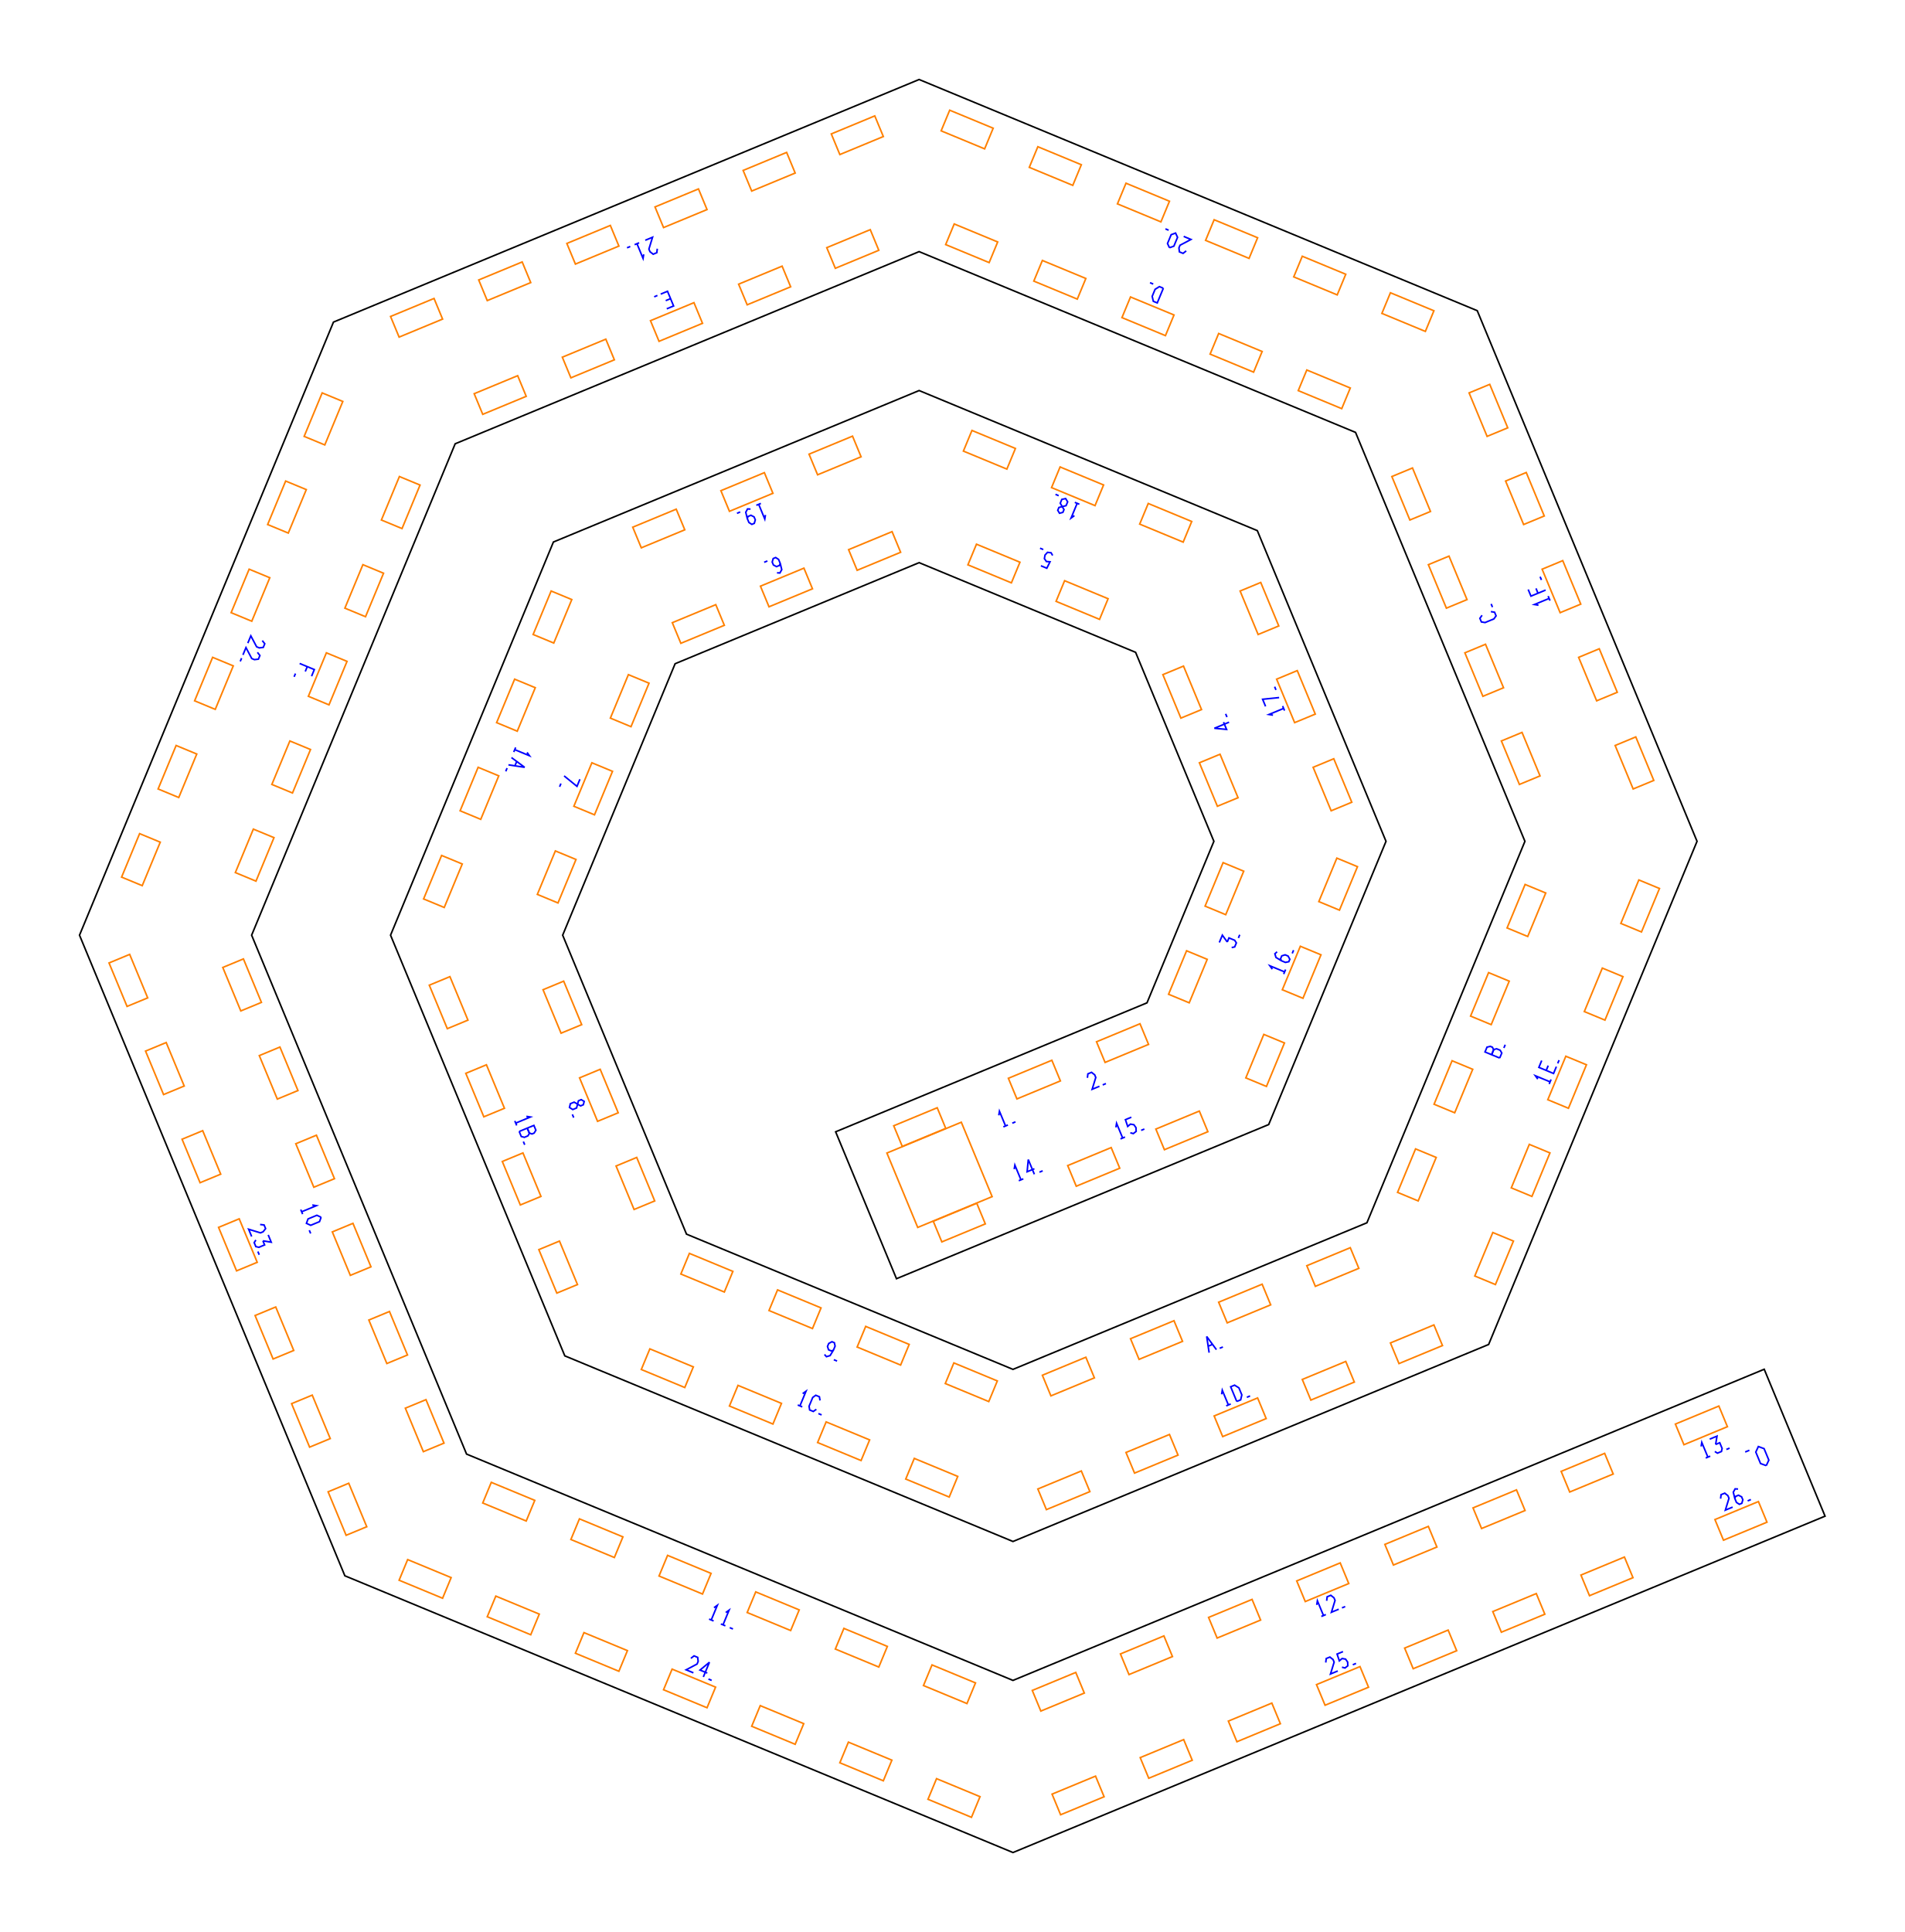
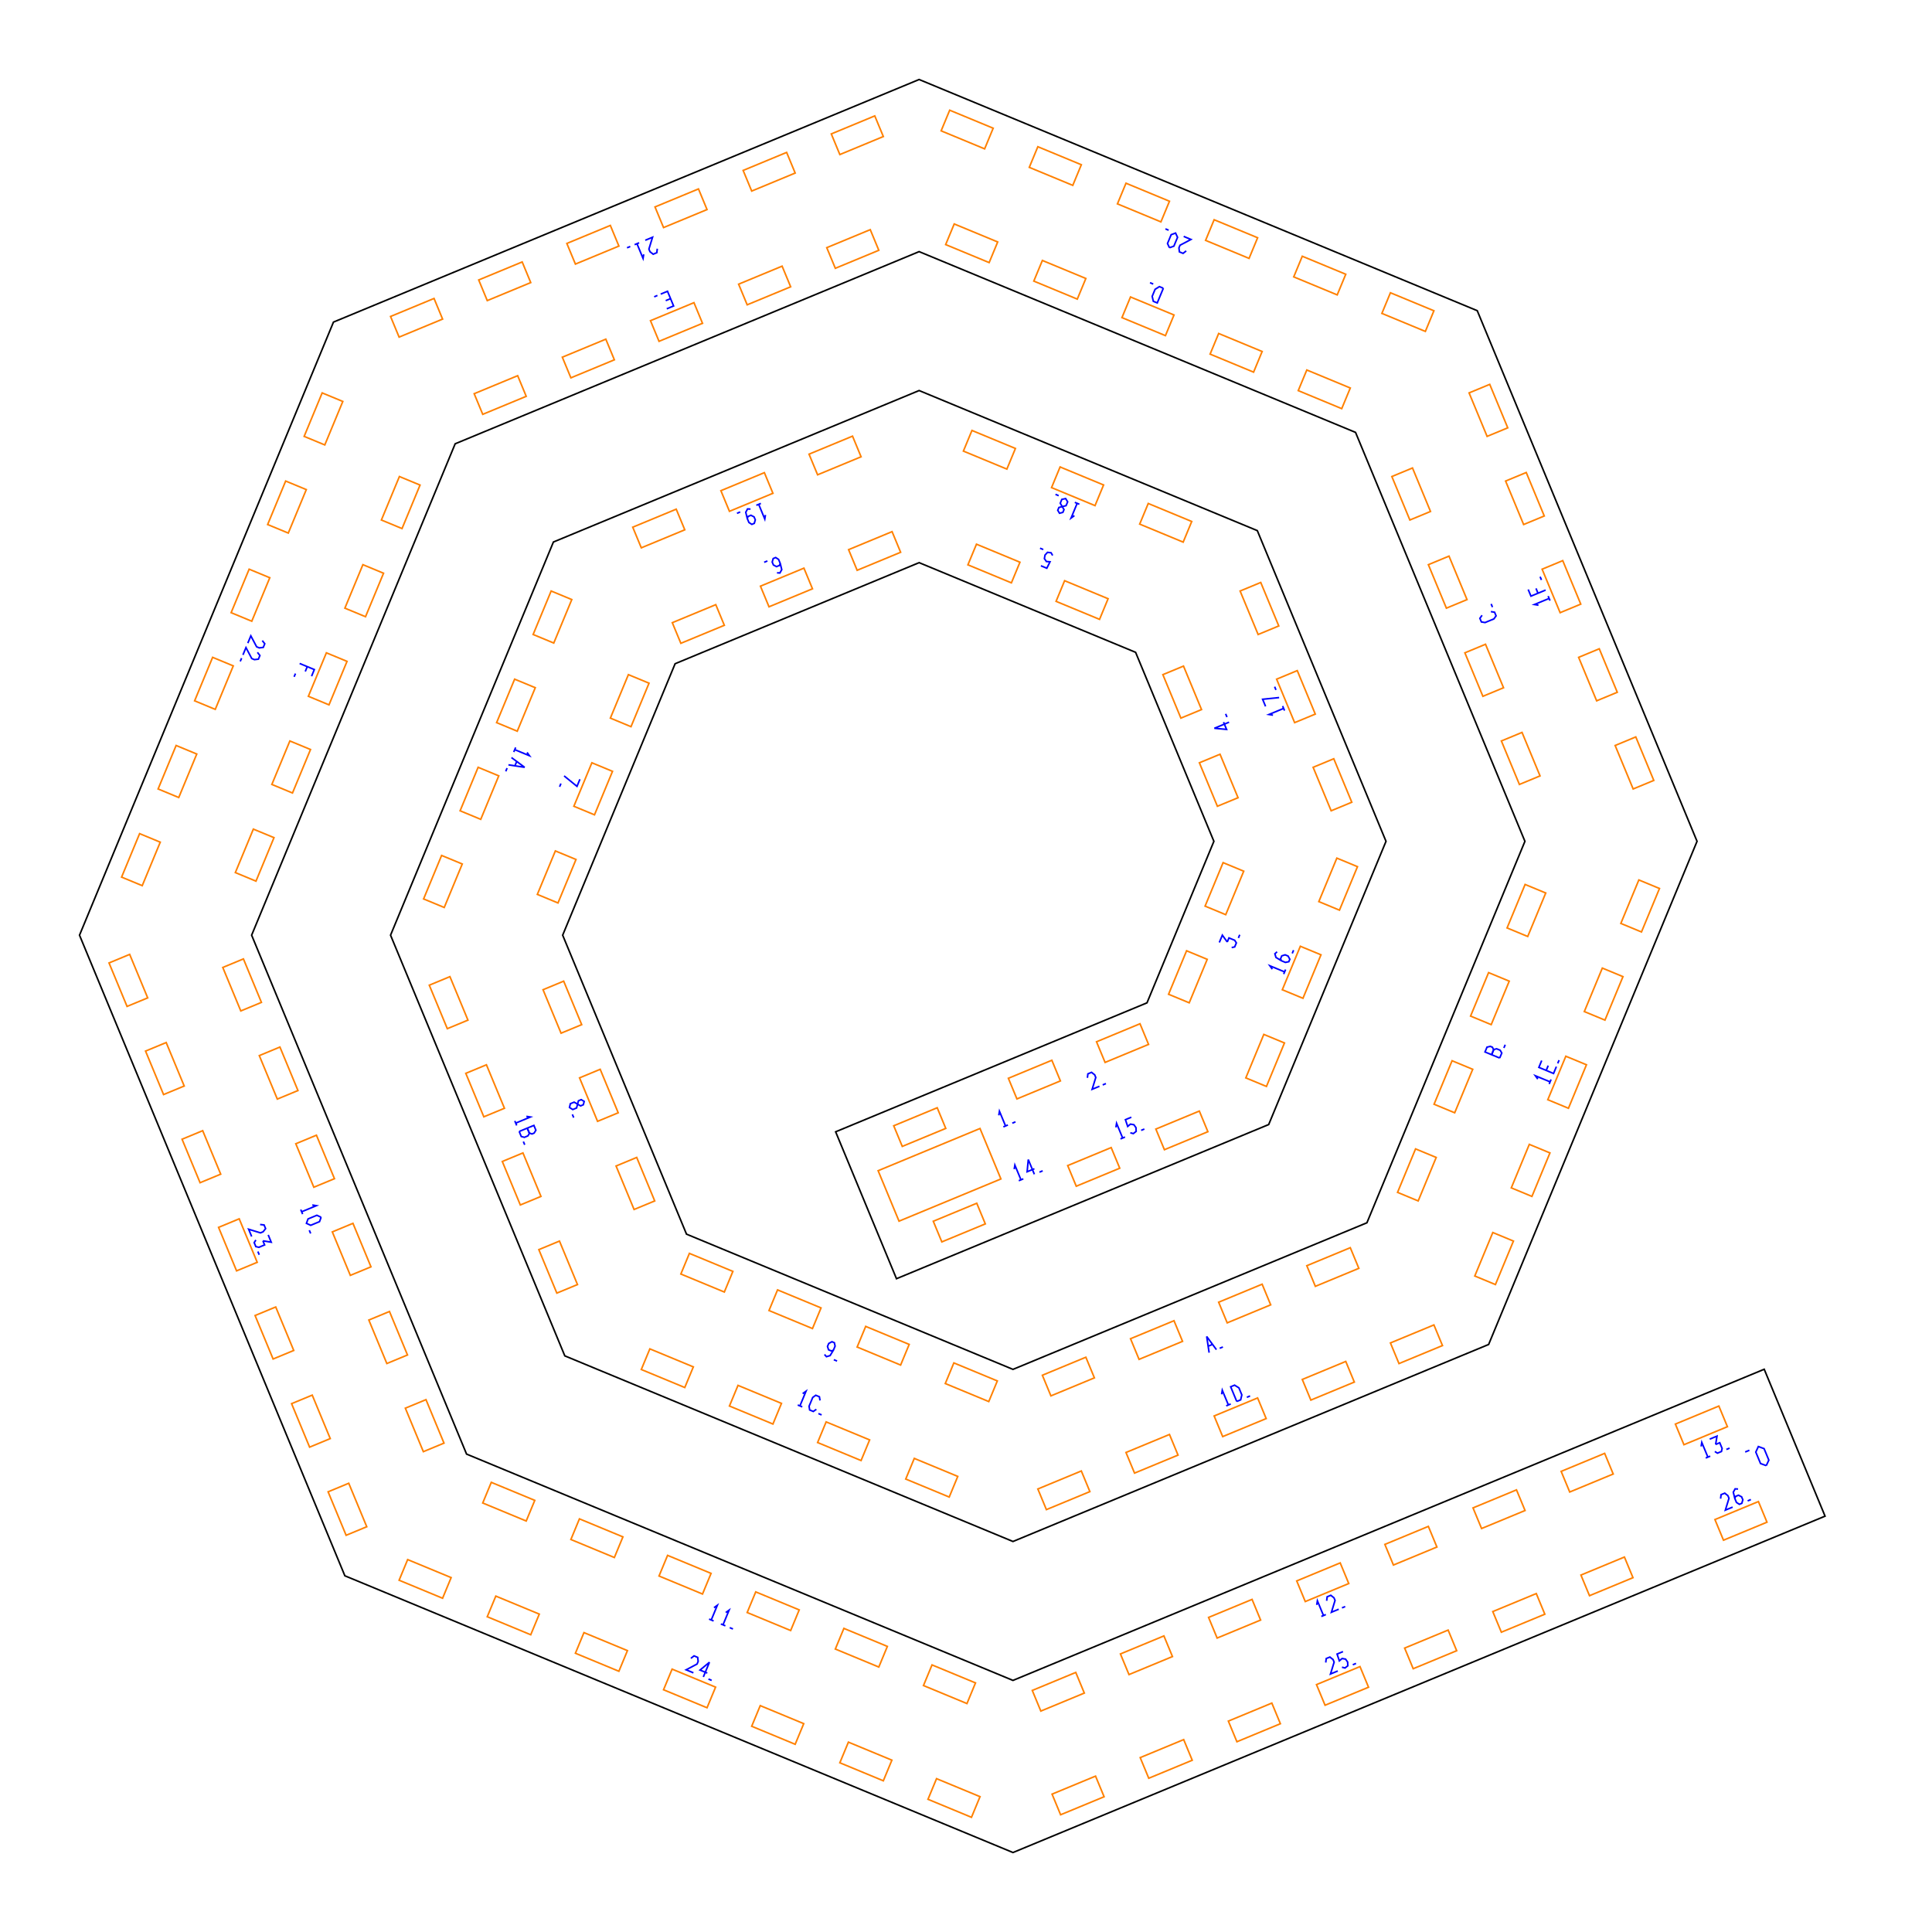
<svg xmlns="http://www.w3.org/2000/svg" width="239.54mm" height="243.00mm" viewBox="0 0 239.54 243.00">
  <g id="numbers" fill="none" stroke="#0000ff" stroke-width="0.2">
    <path d="M 125.622,140.283 L 125.705,139.772 L 126.471,141.619" />
    <path d="M 126.196,141.733 L 126.769,141.496" />
    <path d="M 127.316,141.269 L 127.723,141.101" />
    <path d="M 136.766,135.566 L 136.827,135.065 L 137.285,134.875 L 137.682,135.186 L 137.820,135.519 L 137.363,137.007 L 138.279,136.628" />
    <path d="M 138.689,136.458 L 139.096,136.289" />
    <path d="M 153.359,118.539 L 153.739,117.622 L 154.357,118.482" />
    <path d="M 154.357,118.482 L 154.570,117.967 L 155.291,118.265 L 155.501,118.594 L 155.292,119.098 L 154.911,119.182" />
    <path d="M 155.757,117.977 L 155.925,117.571" />
    <path d="M 154.586,90.834 L 152.738,91.599 L 154.270,91.743 L 153.890,90.827" />
    <path d="M 154.321,90.194 L 154.153,89.788" />
    <path d="M 130.917,71.160 L 131.662,71.469 L 132.064,70.661 L 131.609,70.624 L 131.357,70.260 L 131.434,69.816 L 131.751,69.471 L 132.198,69.526 L 132.393,69.866" />
    <path d="M 131.215,69.119 L 130.809,68.951" />
    <path d="M 97.723,72.047 L 98.093,72.066 L 98.322,71.647 L 98.131,70.860 L 97.924,70.361 L 97.557,70.124 L 97.248,70.252 L 97.122,70.693 L 97.275,71.063 L 97.669,71.268 L 98.035,71.116 L 98.131,70.860" />
    <path d="M 96.517,70.555 L 96.110,70.723" />
    <path d="M 72.939,98.012 L 72.569,98.905 L 70.949,97.590" />
    <path d="M 70.551,98.550 L 70.383,98.957" />
    <path d="M 72.643,138.875 L 72.751,138.455 L 73.102,138.309 L 73.475,138.531 L 73.367,138.951 L 73.016,139.096 L 72.643,138.875 L 72.214,138.623 L 71.734,138.822 L 71.627,139.296 L 72.038,139.555 L 72.518,139.356 L 72.643,138.875" />
    <path d="M 71.987,140.164 L 72.155,140.571" />
    <path d="M 103.699,170.361 L 103.947,170.637 L 104.405,170.502 L 104.826,169.810 L 105.033,169.311 L 104.941,168.884 L 104.632,168.756 L 104.231,168.979 L 104.078,169.349 L 104.211,169.772 L 104.578,169.924 L 104.826,169.810" />
    <path d="M 104.873,171.020 L 105.279,171.188" />
    <path d="M 152.076,170.134 L 151.769,168.096 L 152.992,169.754" />
    <path d="M 151.953,169.319 L 152.503,169.091" />
    <path d="M 153.402,169.584 L 153.809,169.416" />
    <path d="M 188.622,133.078 L 186.774,132.313 L 187.026,131.705 L 187.435,131.606 L 187.712,131.721 L 187.857,132.050 L 187.606,132.657" />
    <path d="M 187.606,132.657 L 187.876,132.004 L 188.239,131.913 L 188.683,132.096 L 188.883,132.448 L 188.622,133.078" />
    <path d="M 189.148,131.809 L 189.316,131.402" />
    <path d="M 186.404,77.386 L 186.130,77.768 L 186.319,78.226 L 186.784,78.302 L 187.892,77.843 L 188.167,77.461 L 187.977,77.003 L 187.513,76.927" />
    <path d="M 187.712,76.363 L 187.544,75.957" />
    <path d="M 146.316,36.253 L 145.551,38.101 L 145.058,37.897 L 144.913,37.274 L 145.281,36.387 L 145.823,36.049 L 146.316,36.253" />
    <path d="M 145.047,35.727 L 144.640,35.559" />
    <path d="M 83.861,38.841 L 84.720,38.485 L 83.955,36.637 L 83.096,36.993" />
    <path d="M 84.338,37.561 L 83.730,37.813" />
    <path d="M 82.686,37.163 L 82.279,37.331" />
    <path d="M 39.187,85.051 L 39.533,84.215 L 37.686,83.450" />
    <path d="M 38.646,83.848 L 38.395,84.455" />
    <path d="M 37.160,84.719 L 36.991,85.126" />
    <path d="M 39.276,151.562 L 39.787,151.646 L 37.939,152.411" />
    <path d="M 37.825,152.136 L 38.062,152.709" />
    <path d="M 40.390,153.101 L 40.186,153.655 L 39.077,154.114 L 38.542,153.866 L 38.745,153.312 L 39.854,152.853 L 40.390,153.101" />
    <path d="M 38.901,154.735 L 39.070,155.141" />
    <path d="M 89.802,202.209 L 90.222,201.907 L 89.457,203.755" />
    <path d="M 89.182,203.641 L 89.755,203.879" />
    <path d="M 91.280,202.822 L 91.700,202.520 L 90.935,204.367" />
    <path d="M 90.660,204.254 L 91.233,204.491" />
    <path d="M 91.781,204.718 L 92.187,204.886" />
    <path d="M 165.610,201.859 L 165.694,201.348 L 166.459,203.196" />
    <path d="M 166.185,203.310 L 166.757,203.073" />
    <path d="M 166.860,201.342 L 166.920,200.840 L 167.379,200.650 L 167.776,200.962 L 167.914,201.295 L 167.457,202.783 L 168.373,202.403" />
    <path d="M 168.783,202.233 L 169.190,202.065" />
    <path d="M 213.956,181.934 L 214.040,181.423 L 214.805,183.271" />
    <path d="M 214.530,183.385 L 215.103,183.148" />
    <path d="M 215.037,181.010 L 215.953,180.631 L 215.782,181.676" />
    <path d="M 215.782,181.676 L 216.298,181.462 L 216.596,182.183 L 216.512,182.564 L 216.008,182.773 L 215.680,182.563" />
    <path d="M 217.129,182.309 L 217.535,182.140" />
    <path d="M 127.561,147.056 L 127.645,146.545 L 128.410,148.393" />
    <path d="M 128.136,148.507 L 128.708,148.269" />
    <path d="M 130.095,147.695 L 129.330,145.847 L 129.186,147.379 L 130.102,146.999" />
    <path d="M 130.734,147.430 L 131.141,147.262" />
    <path d="M 140.351,141.799 L 140.435,141.288 L 141.200,143.135" />
    <path d="M 140.925,143.249 L 141.498,143.012" />
    <path d="M 142.291,140.519 L 141.547,140.827 L 141.834,141.682 L 142.181,141.387 L 142.617,141.466 L 142.877,141.835 L 142.896,142.303 L 142.541,142.580 L 142.163,142.477" />
    <path d="M 143.524,142.173 L 143.931,142.005" />
    <path d="M 160.022,121.896 L 159.720,121.475 L 161.567,122.241" />
    <path d="M 161.454,122.516 L 161.691,121.943" />
    <path d="M 160.622,119.715 L 160.346,119.963 L 160.481,120.421 L 161.173,120.842 L 161.672,121.049 L 162.099,120.957 L 162.227,120.648 L 162.004,120.247 L 161.634,120.094 L 161.211,120.227 L 161.059,120.594 L 161.173,120.842" />
    <path d="M 162.530,119.917 L 162.698,119.511" />
    <path d="M 160.108,89.949 L 159.597,89.866 L 161.445,89.100" />
    <path d="M 161.558,89.375 L 161.321,88.802" />
    <path d="M 159.174,88.846 L 158.804,87.952 L 160.880,87.737" />
    <path d="M 160.482,86.777 L 160.314,86.370" />
    <path d="M 135.134,64.854 L 134.713,65.156 L 135.479,63.308" />
    <path d="M 135.754,63.422 L 135.181,63.185" />
    <path d="M 133.603,63.722 L 133.824,64.095 L 133.678,64.446 L 133.258,64.553 L 133.037,64.180 L 133.182,63.829 L 133.603,63.722 L 134.084,63.596 L 134.283,63.116 L 134.023,62.705 L 133.550,62.812 L 133.351,63.293 L 133.603,63.722" />
    <path d="M 133.155,62.346 L 132.749,62.177" />
    <path d="M 96.272,64.768 L 96.188,65.279 L 95.423,63.431" />
    <path d="M 95.698,63.317 L 95.125,63.554" />
    <path d="M 94.395,64.030 L 94.025,64.010 L 93.796,64.430 L 93.987,65.216 L 94.194,65.715 L 94.561,65.953 L 94.870,65.825 L 94.996,65.383 L 94.843,65.013 L 94.449,64.808 L 94.083,64.960 L 93.987,65.216" />
    <path d="M 93.099,64.393 L 92.692,64.562" />
    <path d="M 66.286,94.632 L 66.588,95.052 L 64.740,94.287" />
    <path d="M 64.854,94.012 L 64.617,94.585" />
    <path d="M 64.327,95.284 L 65.985,96.508 L 63.948,96.200" />
    <path d="M 64.991,95.773 L 64.763,96.323" />
    <path d="M 63.778,96.611 L 63.610,97.017" />
    <path d="M 66.200,140.410 L 66.711,140.493 L 64.863,141.259" />
    <path d="M 64.749,140.984 L 64.987,141.556" />
    <path d="M 65.300,142.313 L 67.148,141.548 L 67.399,142.155 L 67.180,142.514 L 66.903,142.629 L 66.568,142.499 L 66.316,141.892" />
    <path d="M 66.316,141.892 L 66.587,142.545 L 66.395,142.866 L 65.951,143.050 L 65.561,142.943 L 65.300,142.313" />
    <path d="M 65.826,143.582 L 65.994,143.989" />
    <path d="M 100.954,175.285 L 101.375,174.983 L 100.609,176.831" />
    <path d="M 100.334,176.717 L 100.907,176.954" />
    <path d="M 103.135,176.145 L 103.059,175.681 L 102.601,175.491 L 102.219,175.766 L 101.759,176.874 L 101.835,177.339 L 102.294,177.529 L 102.676,177.254" />
    <path d="M 102.933,177.793 L 103.339,177.962" />
    <path d="M 153.648,175.371 L 153.731,174.860 L 154.497,176.708" />
    <path d="M 154.222,176.822 L 154.794,176.585" />
    <path d="M 155.551,176.271 L 154.785,174.424 L 155.278,174.220 L 155.821,174.558 L 156.188,175.444 L 156.043,176.067 L 155.551,176.271" />
    <path d="M 156.820,175.746 L 157.227,175.577" />
    <path d="M 193.413,135.727 L 193.111,135.307 L 194.959,136.072" />
    <path d="M 194.845,136.347 L 195.082,135.774" />
    <path d="M 193.904,133.393 L 193.548,134.252 L 195.396,135.018 L 195.751,134.158" />
    <path d="M 194.472,134.635 L 194.723,134.028" />
    <path d="M 195.921,133.748 L 196.090,133.342" />
    <path d="M 193.499,76.118 L 192.988,76.034 L 194.836,75.269" />
    <path d="M 194.950,75.544 L 194.713,74.971" />
    <path d="M 192.205,74.144 L 192.552,74.980 L 194.399,74.215" />
    <path d="M 193.438,74.613 L 193.187,74.006" />
    <path d="M 193.873,72.945 L 193.705,72.539" />
    <path d="M 149.194,31.557 L 148.797,31.869 L 148.338,31.679 L 148.278,31.178 L 148.415,30.845 L 149.791,30.116 L 148.875,29.736" />
    <path d="M 147.089,31.162 L 146.841,30.626 L 147.301,29.517 L 147.855,29.314 L 148.103,29.850 L 147.643,30.958 L 147.089,31.162" />
    <path d="M 146.986,28.954 L 146.580,28.786" />
    <path d="M 82.670,31.281 L 82.609,31.783 L 82.151,31.973 L 81.753,31.661 L 81.615,31.329 L 82.073,29.840 L 81.156,30.220" />
    <path d="M 80.962,31.989 L 80.879,32.500 L 80.113,30.652" />
    <path d="M 80.388,30.538 L 79.815,30.775" />
    <path d="M 79.268,31.002 L 78.861,31.170" />
    <path d="M 32.990,80.571 L 33.301,80.969 L 33.111,81.427 L 32.610,81.488 L 32.277,81.350 L 31.548,79.975 L 31.169,80.891" />
    <path d="M 32.377,82.050 L 32.689,82.447 L 32.499,82.905 L 31.998,82.966 L 31.665,82.828 L 30.936,81.453 L 30.556,82.369" />
    <path d="M 30.386,82.779 L 30.218,83.186" />
    <path d="M 32.714,154.012 L 33.215,154.072 L 33.405,154.531 L 33.093,154.928 L 32.761,155.066 L 31.273,154.609 L 31.652,155.525" />
    <path d="M 33.733,155.321 L 34.112,156.238 L 33.067,156.067" />
    <path d="M 33.067,156.067 L 33.281,156.582 L 32.560,156.881 L 32.179,156.797 L 31.970,156.293 L 32.180,155.964" />
    <path d="M 32.434,157.414 L 32.603,157.820" />
    <path d="M 86.894,208.582 L 87.291,208.270 L 87.750,208.460 L 87.810,208.961 L 87.673,209.294 L 86.297,210.023 L 87.213,210.403" />
    <path d="M 88.462,210.920 L 89.228,209.072 L 88.043,210.053 L 88.959,210.433" />
    <path d="M 89.102,211.185 L 89.508,211.353" />
    <path d="M 166.743,209.108 L 166.804,208.606 L 167.262,208.416 L 167.660,208.728 L 167.797,209.061 L 167.340,210.549 L 168.257,210.169" />
    <path d="M 168.912,207.733 L 168.168,208.041 L 168.455,208.897 L 168.802,208.601 L 169.238,208.681 L 169.498,209.049 L 169.517,209.517 L 169.162,209.794 L 168.784,209.691" />
    <path d="M 170.145,209.387 L 170.552,209.219" />
    <path d="M 216.406,188.496 L 216.466,187.995 L 216.925,187.805 L 217.322,188.117 L 217.460,188.449 L 217.003,189.938 L 217.919,189.558" />
    <path d="M 218.602,187.284 L 218.231,187.264 L 218.002,187.684 L 218.194,188.470 L 218.400,188.969 L 218.767,189.207 L 219.077,189.079 L 219.202,188.637 L 219.049,188.267 L 218.656,188.062 L 218.289,188.214 L 218.194,188.470" />
    <path d="M 219.807,188.776 L 220.214,188.607" />
    <path d="M 222.149,184.342 L 221.429,184.078 L 220.832,182.637 L 221.154,181.940 L 221.874,182.205 L 222.471,183.646 L 222.149,184.342" />
    <path d="M 220.025,182.408 L 219.497,182.627" />
  </g>
  <g id="slots" fill="none" stroke="#ff8000" stroke-width="0.2">
    <path d="M 112.406,141.595 L 117.875,139.329 L 118.951,141.926 L 113.481,144.191 Z" />
    <path d="M 126.826,135.622 L 132.295,133.357 L 133.370,135.953 L 127.901,138.218 Z" />
    <path d="M 137.912,131.030 L 143.382,128.764 L 144.457,131.361 L 138.988,133.626 Z" />
    <path d="M 146.974,125.055 L 149.240,119.586 L 151.836,120.661 L 149.571,126.131 Z" />
    <path d="M 151.567,113.969 L 153.832,108.500 L 156.428,109.575 L 154.163,115.044 Z" />
    <path d="M 153.116,101.409 L 150.851,95.940 L 153.447,94.865 L 155.712,100.334 Z" />
    <path d="M 148.524,90.323 L 146.258,84.853 L 148.854,83.778 L 151.120,89.247 Z" />
    <path d="M 138.293,77.901 L 132.824,75.636 L 133.899,73.039 L 139.369,75.305 Z" />
    <path d="M 127.207,73.309 L 121.737,71.043 L 122.813,68.447 L 128.282,70.713 Z" />
    <path d="M 113.275,69.463 L 107.805,71.729 L 106.730,69.133 L 112.199,66.867 Z" />
    <path d="M 102.188,74.056 L 96.719,76.321 L 95.644,73.725 L 101.113,71.460 Z" />
    <path d="M 91.102,78.648 L 85.632,80.913 L 84.557,78.317 L 90.026,76.052 Z" />
    <path d="M 81.629,85.929 L 79.364,91.398 L 76.768,90.323 L 79.033,84.854 Z" />
    <path d="M 77.037,97.016 L 74.772,102.485 L 72.176,101.410 L 74.441,95.940 Z" />
    <path d="M 72.445,108.102 L 70.180,113.571 L 67.583,112.496 L 69.849,107.027 Z" />
    <path d="M 70.896,123.406 L 73.161,128.876 L 70.565,129.951 L 68.300,124.482 Z" />
    <path d="M 75.488,134.493 L 77.753,139.962 L 75.157,141.038 L 72.892,135.568 Z" />
    <path d="M 80.080,145.579 L 82.346,151.049 L 79.749,152.124 L 77.484,146.655 Z" />
    <path d="M 86.708,157.646 L 92.177,159.911 L 91.102,162.507 L 85.633,160.242 Z" />
    <path d="M 97.795,162.238 L 103.264,164.503 L 102.189,167.100 L 96.719,164.834 Z" />
    <path d="M 108.881,166.830 L 114.351,169.096 L 113.275,171.692 L 107.806,169.426 Z" />
    <path d="M 119.968,171.422 L 125.437,173.688 L 124.362,176.284 L 118.892,174.018 Z" />
    <path d="M 131.101,172.972 L 136.570,170.706 L 137.646,173.302 L 132.176,175.568 Z" />
    <path d="M 142.188,168.379 L 147.657,166.114 L 148.732,168.710 L 143.263,170.976 Z" />
    <path d="M 153.274,163.787 L 158.743,161.522 L 159.819,164.118 L 154.349,166.383 Z" />
    <path d="M 164.361,159.195 L 169.830,156.930 L 170.905,159.526 L 165.436,161.791 Z" />
    <path d="M 175.774,149.973 L 178.039,144.504 L 180.635,145.579 L 178.370,151.049 Z" />
    <path d="M 180.366,138.887 L 182.631,133.417 L 185.228,134.493 L 182.962,139.962 Z" />
    <path d="M 184.958,127.800 L 187.224,122.331 L 189.820,123.406 L 187.554,128.875 Z" />
    <path d="M 189.550,116.714 L 191.816,111.244 L 194.412,112.319 L 192.146,117.789 Z" />
    <path d="M 191.100,98.665 L 188.834,93.195 L 191.430,92.120 L 193.696,97.589 Z" />
    <path d="M 186.507,87.578 L 184.242,82.109 L 186.838,81.033 L 189.104,86.503 Z" />
    <path d="M 181.915,76.491 L 179.650,71.022 L 182.246,69.947 L 184.511,75.416 Z" />
    <path d="M 177.323,65.405 L 175.058,59.936 L 177.654,58.860 L 179.919,64.330 Z" />
    <path d="M 168.754,51.398 L 163.285,49.132 L 164.360,46.536 L 169.830,48.802 Z" />
    <path d="M 157.668,46.806 L 152.198,44.540 L 153.274,41.944 L 158.743,44.210 Z" />
    <path d="M 146.581,42.214 L 141.112,39.948 L 142.187,37.352 L 147.657,39.617 Z" />
    <path d="M 135.495,37.621 L 130.025,35.356 L 131.101,32.760 L 136.570,35.025 Z" />
    <path d="M 124.408,33.029 L 118.939,30.764 L 120.014,28.168 L 125.483,30.433 Z" />
    <path d="M 110.530,31.480 L 105.061,33.745 L 103.985,31.149 L 109.455,28.884 Z" />
    <path d="M 99.444,36.072 L 93.974,38.337 L 92.899,35.741 L 98.368,33.476 Z" />
    <path d="M 88.357,40.664 L 82.888,42.930 L 81.812,40.334 L 87.282,38.068 Z" />
    <path d="M 77.271,45.256 L 71.801,47.522 L 70.726,44.926 L 76.195,42.660 Z" />
    <path d="M 66.184,49.849 L 60.715,52.114 L 59.639,49.518 L 65.109,47.252 Z" />
    <path d="M 52.830,61.011 L 50.565,66.481 L 47.969,65.405 L 50.234,59.936 Z" />
    <path d="M 48.238,72.098 L 45.973,77.567 L 43.376,76.492 L 45.642,71.022 Z" />
    <path d="M 43.646,83.184 L 41.380,88.654 L 38.784,87.578 L 41.050,82.109 Z" />
    <path d="M 39.054,94.271 L 36.788,99.740 L 34.192,98.665 L 36.457,93.196 Z" />
    <path d="M 34.461,105.357 L 32.196,110.827 L 29.600,109.751 L 31.865,104.282 Z" />
    <path d="M 30.616,120.608 L 32.881,126.077 L 30.285,127.152 L 28.020,121.683 Z" />
    <path d="M 35.208,131.694 L 37.474,137.164 L 34.878,138.239 L 32.612,132.770 Z" />
    <path d="M 39.800,142.781 L 42.066,148.250 L 39.470,149.326 L 37.204,143.856 Z" />
    <path d="M 44.393,153.867 L 46.658,159.337 L 44.062,160.412 L 41.796,154.943 Z" />
    <path d="M 48.985,164.954 L 51.250,170.423 L 48.654,171.499 L 46.389,166.029 Z" />
    <path d="M 53.577,176.041 L 55.842,181.510 L 53.246,182.585 L 50.981,177.116 Z" />
    <path d="M 61.790,186.445 L 67.260,188.710 L 66.184,191.307 L 60.715,189.041 Z" />
    <path d="M 72.877,191.037 L 78.346,193.303 L 77.271,195.899 L 71.802,193.633 Z" />
    <path d="M 83.963,195.629 L 89.433,197.895 L 88.357,200.491 L 82.888,198.225 Z" />
    <path d="M 95.050,200.222 L 100.519,202.487 L 99.444,205.083 L 93.975,202.818 Z" />
    <path d="M 106.137,204.814 L 111.606,207.079 L 110.531,209.675 L 105.061,207.410 Z" />
    <path d="M 117.223,209.406 L 122.692,211.671 L 121.617,214.268 L 116.148,212.002 Z" />
    <path d="M 129.833,212.617 L 135.302,210.352 L 136.378,212.948 L 130.908,215.213 Z" />
    <path d="M 140.920,208.025 L 146.389,205.760 L 147.464,208.356 L 141.995,210.621 Z" />
    <path d="M 152.006,203.433 L 157.476,201.167 L 158.551,203.764 L 153.082,206.029 Z" />
    <path d="M 163.093,198.841 L 168.562,196.575 L 169.637,199.171 L 164.168,201.437 Z" />
    <path d="M 174.179,194.249 L 179.649,191.983 L 180.724,194.579 L 175.255,196.845 Z" />
    <path d="M 185.266,189.656 L 190.735,187.391 L 191.811,189.987 L 186.341,192.252 Z" />
    <path d="M 196.352,185.064 L 201.822,182.799 L 202.897,185.395 L 197.428,187.660 Z" />
    <path d="M 210.718,179.114 L 216.187,176.848 L 217.263,179.444 L 211.793,181.710 Z" />
    <path d="M 117.381,153.605 L 122.850,151.340 L 123.926,153.936 L 118.456,156.201 Z" />
    <path d="M 134.288,146.602 L 139.757,144.337 L 140.833,146.933 L 135.363,149.198 Z" />
    <path d="M 145.375,142.010 L 150.844,139.745 L 151.919,142.341 L 146.450,144.606 Z" />
    <path d="M 156.689,135.574 L 158.954,130.104 L 161.550,131.180 L 159.285,136.649 Z" />
    <path d="M 161.281,124.487 L 163.547,119.018 L 166.143,120.093 L 163.877,125.562 Z" />
    <path d="M 165.873,113.400 L 168.139,107.931 L 170.735,109.006 L 168.469,114.476 Z" />
    <path d="M 167.423,101.978 L 165.157,96.508 L 167.753,95.433 L 170.019,100.902 Z" />
    <path d="M 162.830,90.891 L 160.565,85.422 L 163.161,84.346 L 165.426,89.816 Z" />
    <path d="M 158.238,79.805 L 155.973,74.335 L 158.569,73.260 L 160.834,78.729 Z" />
    <path d="M 148.812,68.187 L 143.342,65.921 L 144.417,63.325 L 149.887,65.591 Z" />
    <path d="M 137.725,63.595 L 132.256,61.329 L 133.331,58.733 L 138.800,60.998 Z" />
    <path d="M 126.638,59.002 L 121.169,56.737 L 122.244,54.141 L 127.714,56.406 Z" />
    <path d="M 108.300,57.453 L 102.831,59.718 L 101.755,57.122 L 107.225,54.857 Z" />
    <path d="M 97.213,62.045 L 91.744,64.311 L 90.669,61.715 L 96.138,59.449 Z" />
    <path d="M 86.127,66.637 L 80.657,68.903 L 79.582,66.307 L 85.051,64.041 Z" />
    <path d="M 71.915,75.411 L 69.650,80.880 L 67.054,79.805 L 69.319,74.335 Z" />
    <path d="M 67.323,86.497 L 65.057,91.967 L 62.461,90.891 L 64.727,85.422 Z" />
    <path d="M 62.731,97.584 L 60.465,103.053 L 57.869,101.978 L 60.135,96.509 Z" />
    <path d="M 58.138,108.670 L 55.873,114.140 L 53.277,113.065 L 55.542,107.595 Z" />
    <path d="M 56.589,122.838 L 58.855,128.307 L 56.259,129.383 L 53.993,123.913 Z" />
    <path d="M 61.181,133.925 L 63.447,139.394 L 60.851,140.469 L 58.585,135.000 Z" />
    <path d="M 65.774,145.011 L 68.039,150.480 L 65.443,151.556 L 63.177,146.086 Z" />
    <path d="M 70.366,156.098 L 72.631,161.567 L 70.035,162.642 L 67.770,157.173 Z" />
    <path d="M 81.733,169.656 L 87.203,171.922 L 86.127,174.518 L 80.658,172.252 Z" />
    <path d="M 92.820,174.248 L 98.289,176.514 L 97.214,179.110 L 91.744,176.844 Z" />
    <path d="M 103.906,178.841 L 109.376,181.106 L 108.300,183.702 L 102.831,181.437 Z" />
    <path d="M 114.993,183.433 L 120.462,185.698 L 119.387,188.294 L 113.917,186.029 Z" />
    <path d="M 130.533,187.278 L 136.002,185.013 L 137.077,187.609 L 131.608,189.874 Z" />
    <path d="M 141.619,182.686 L 147.089,180.421 L 148.164,183.017 L 142.695,185.282 Z" />
    <path d="M 152.706,178.094 L 158.175,175.828 L 159.250,178.424 L 153.781,180.690 Z" />
    <path d="M 163.792,173.502 L 169.262,171.236 L 170.337,173.832 L 164.868,176.098 Z" />
    <path d="M 174.879,168.909 L 180.348,166.644 L 181.424,169.240 L 175.954,171.506 Z" />
    <path d="M 185.488,160.491 L 187.754,155.022 L 190.350,156.097 L 188.084,161.567 Z" />
    <path d="M 190.080,149.405 L 192.346,143.935 L 194.942,145.011 L 192.676,150.480 Z" />
    <path d="M 194.672,138.318 L 196.938,132.849 L 199.534,133.924 L 197.269,139.394 Z" />
    <path d="M 199.265,127.232 L 201.530,121.762 L 204.126,122.838 L 201.861,128.307 Z" />
    <path d="M 203.857,116.145 L 206.122,110.676 L 208.718,111.751 L 206.453,117.220 Z" />
    <path d="M 205.406,99.233 L 203.141,93.764 L 205.737,92.688 L 208.002,98.158 Z" />
    <path d="M 200.814,88.146 L 198.549,82.677 L 201.145,81.602 L 203.410,87.071 Z" />
    <path d="M 196.222,77.060 L 193.956,71.591 L 196.552,70.515 L 198.818,75.985 Z" />
    <path d="M 191.630,65.973 L 189.364,60.504 L 191.960,59.429 L 194.226,64.898 Z" />
    <path d="M 187.037,54.887 L 184.772,49.417 L 187.368,48.342 L 189.634,53.811 Z" />
    <path d="M 179.273,41.684 L 173.803,39.418 L 174.879,36.822 L 180.348,39.087 Z" />
    <path d="M 168.186,37.091 L 162.717,34.826 L 163.792,32.230 L 169.261,34.495 Z" />
    <path d="M 157.099,32.499 L 151.630,30.234 L 152.705,27.638 L 158.175,29.903 Z" />
    <path d="M 146.013,27.907 L 140.543,25.642 L 141.619,23.045 L 147.088,25.311 Z" />
    <path d="M 134.926,23.315 L 129.457,21.049 L 130.532,18.453 L 136.002,20.719 Z" />
    <path d="M 123.840,18.723 L 118.370,16.457 L 119.446,13.861 L 124.915,16.126 Z" />
    <path d="M 111.099,17.173 L 105.629,19.439 L 104.554,16.843 L 110.023,14.577 Z" />
    <path d="M 100.012,21.765 L 94.543,24.031 L 93.467,21.435 L 98.937,19.169 Z" />
    <path d="M 88.925,26.358 L 83.456,28.623 L 82.381,26.027 L 87.850,23.762 Z" />
    <path d="M 77.839,30.950 L 72.370,33.215 L 71.294,30.619 L 76.764,28.354 Z" />
    <path d="M 66.752,35.542 L 61.283,37.808 L 60.208,35.211 L 65.677,32.946 Z" />
    <path d="M 55.666,40.134 L 50.196,42.400 L 49.121,39.804 L 54.590,37.538 Z" />
    <path d="M 43.116,50.493 L 40.850,55.962 L 38.254,54.887 L 40.520,49.418 Z" />
    <path d="M 38.524,61.580 L 36.258,67.049 L 33.662,65.974 L 35.928,60.504 Z" />
    <path d="M 33.931,72.666 L 31.666,78.136 L 29.070,77.060 L 31.335,71.591 Z" />
    <path d="M 29.339,83.753 L 27.074,89.222 L 24.478,88.147 L 26.743,82.677 Z" />
    <path d="M 24.747,94.839 L 22.482,100.309 L 19.885,99.233 L 22.151,93.764 Z" />
    <path d="M 20.155,105.926 L 17.889,111.395 L 15.293,110.320 L 17.559,104.851 Z" />
    <path d="M 16.309,120.039 L 18.575,125.509 L 15.979,126.584 L 13.713,121.115 Z" />
    <path d="M 20.902,131.126 L 23.167,136.595 L 20.571,137.671 L 18.306,132.201 Z" />
    <path d="M 25.494,142.212 L 27.759,147.682 L 25.163,148.757 L 22.898,143.288 Z" />
    <path d="M 30.086,153.299 L 32.351,158.768 L 29.755,159.844 L 27.490,154.374 Z" />
    <path d="M 34.678,164.386 L 36.944,169.855 L 34.348,170.930 L 32.082,165.461 Z" />
    <path d="M 39.270,175.472 L 41.536,180.941 L 38.940,182.017 L 36.674,176.547 Z" />
    <path d="M 43.863,186.559 L 46.128,192.028 L 43.532,193.103 L 41.267,187.634 Z" />
    <path d="M 51.272,196.159 L 56.742,198.425 L 55.666,201.021 L 50.197,198.755 Z" />
    <path d="M 62.359,200.752 L 67.828,203.017 L 66.753,205.613 L 61.283,203.348 Z" />
    <path d="M 73.445,205.344 L 78.915,207.609 L 77.839,210.205 L 72.370,207.940 Z" />
    <path d="M 84.532,209.936 L 90.001,212.201 L 88.926,214.797 L 83.456,212.532 Z" />
    <path d="M 95.618,214.528 L 101.088,216.794 L 100.012,219.390 L 94.543,217.124 Z" />
    <path d="M 106.705,219.120 L 112.174,221.386 L 111.099,223.982 L 105.630,221.716 Z" />
    <path d="M 117.791,223.713 L 123.261,225.978 L 122.185,228.574 L 116.716,226.309 Z" />
    <path d="M 132.321,225.658 L 137.790,223.393 L 138.865,225.989 L 133.396,228.254 Z" />
    <path d="M 143.407,221.066 L 148.876,218.800 L 149.952,221.397 L 144.482,223.662 Z" />
    <path d="M 154.494,216.474 L 159.963,214.208 L 161.038,216.804 L 155.569,219.070 Z" />
    <path d="M 165.580,211.882 L 171.050,209.616 L 172.125,212.212 L 166.656,214.478 Z" />
    <path d="M 176.667,207.289 L 182.136,205.024 L 183.211,207.620 L 177.742,209.885 Z" />
    <path d="M 187.753,202.697 L 193.223,200.432 L 194.298,203.028 L 188.829,205.293 Z" />
    <path d="M 198.840,198.105 L 204.309,195.839 L 205.385,198.436 L 199.915,200.701 Z" />
    <path d="M 215.693,191.124 L 221.162,188.859 L 222.238,191.455 L 216.768,193.720 Z" />
-     <path d="M 124.784,150.507 L 120.907,141.148 L 111.548,145.024 L 115.425,154.383 L 124.784,150.507 Z" />
+     <path d="M 125.887,148.285 L 123.258,141.938 L 110.444,147.246 L 113.073,153.593 L 125.887,148.285 Z" />
  </g>
  <g id="outlines" fill="none" stroke="#000000" stroke-width="0.2">
    <path d="M 112.754,160.831 L 131.231,153.177 L 159.568,141.440 L 174.323,105.819 L 158.136,66.740 L 115.599,49.121 L 69.604,68.172 L 49.120,117.624 L 71.037,170.535 L 127.405,193.883 L 187.230,169.102 L 213.443,105.819 L 185.798,39.077 L 115.599,10.000 L 41.942,40.510 L 10.000,117.624 L 43.374,198.197 L 127.405,233.004 L 211.066,198.350 L 229.543,190.696 L 221.890,172.219 L 203.412,179.872 L 127.405,211.356 L 58.682,182.890 L 31.648,117.624 L 57.249,55.817 L 115.599,31.648 L 170.491,54.385 L 191.795,105.819 L 171.923,153.795 L 127.405,172.235 L 86.344,155.227 L 70.768,117.624 L 84.912,83.479 L 115.599,70.768 L 142.828,82.047 L 152.675,105.819 L 144.261,126.133 L 123.578,134.700 L 105.100,142.353 Z" />
  </g>
</svg>
